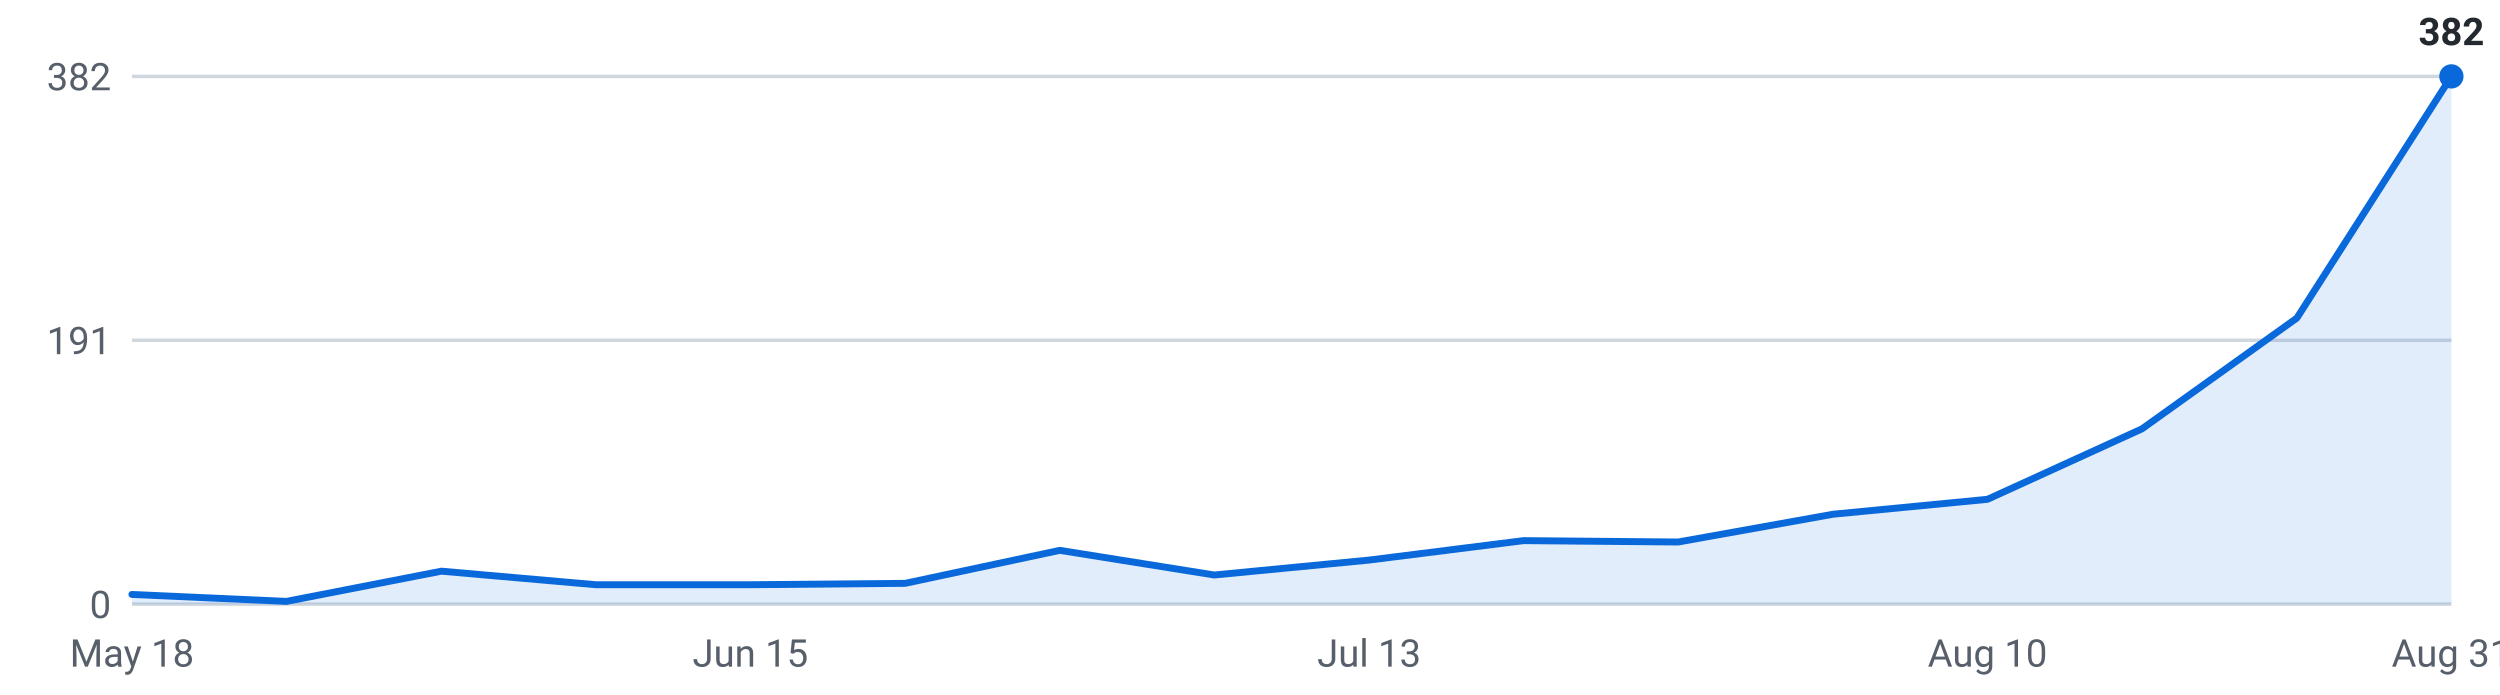
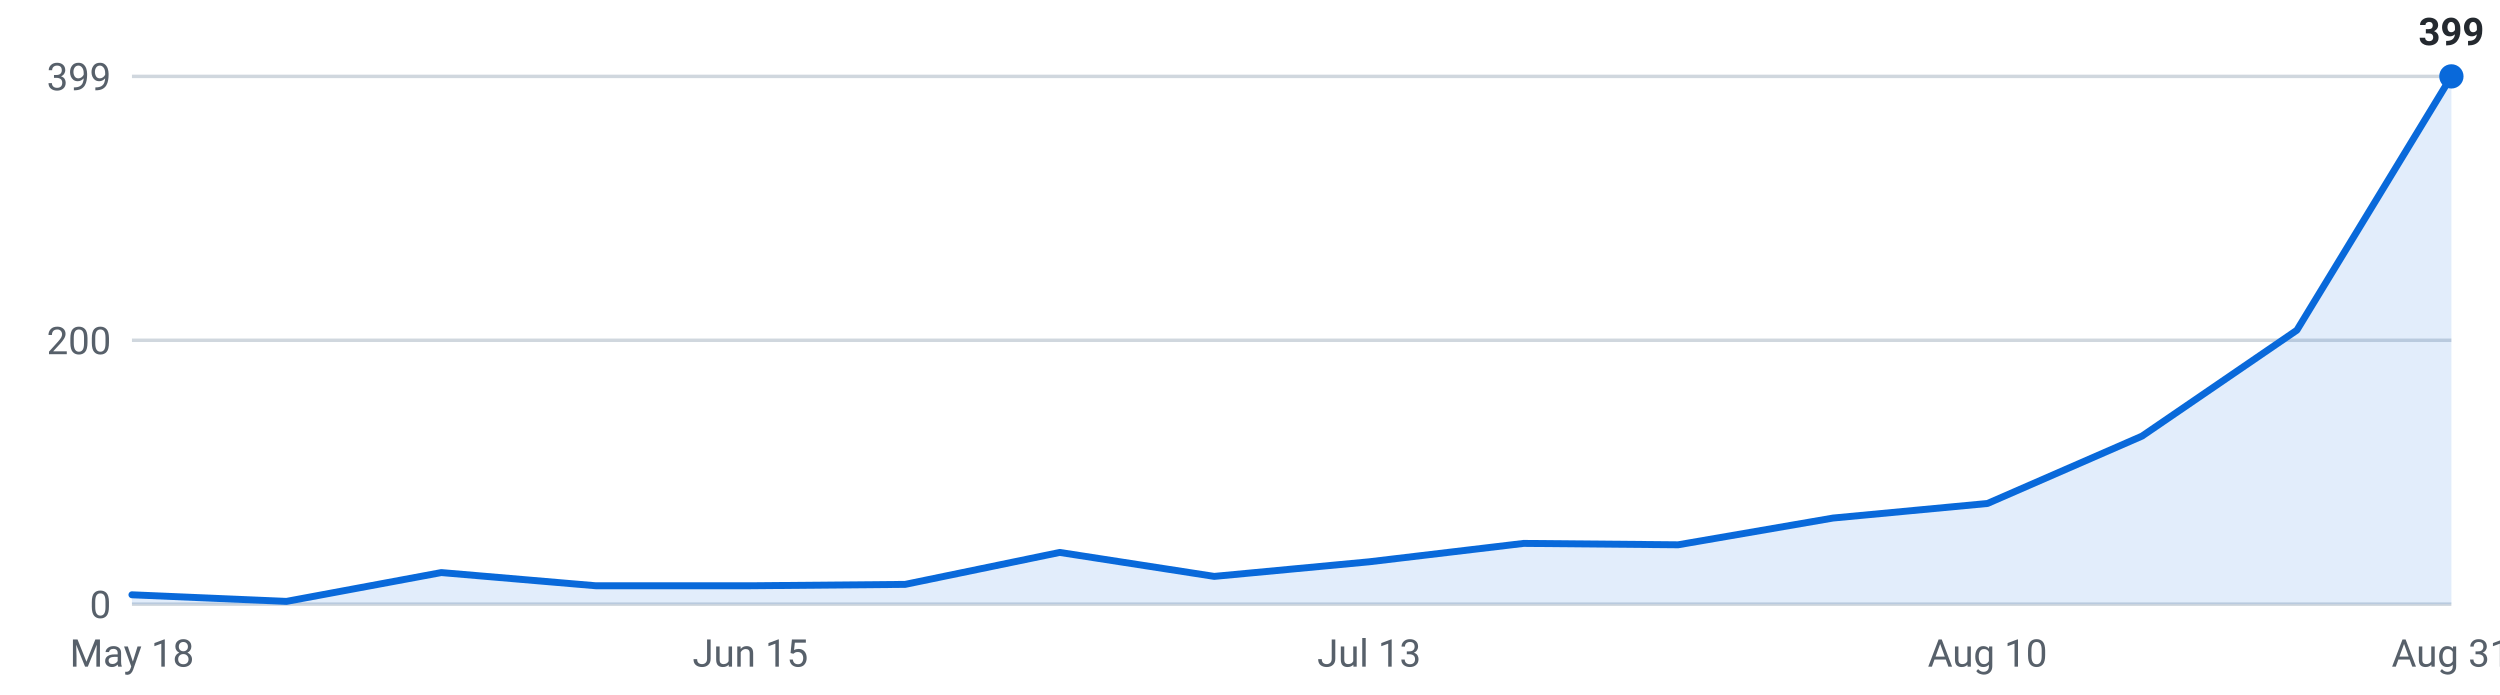
<svg xmlns="http://www.w3.org/2000/svg" viewBox="0 0 720 200" width="720" height="200" role="img" aria-label="Internships posted per week, last 16 weeks">
  <g font-family="-apple-system,Segoe UI,Roboto,sans-serif" font-size="11">
    <line x1="38" y1="174.0" x2="706" y2="174.0" stroke="#d0d7de" stroke-width="1" />
    <text x="32" y="178.0" text-anchor="end" fill="#57606a">0</text>
    <line x1="38" y1="98.0" x2="706" y2="98.0" stroke="#d0d7de" stroke-width="1" />
-     <text x="32" y="102.0" text-anchor="end" fill="#57606a">191</text>
+     <text x="32" y="102.0" text-anchor="end" fill="#57606a">200</text>
    <line x1="38" y1="22.0" x2="706" y2="22.0" stroke="#d0d7de" stroke-width="1" />
-     <text x="32" y="26.0" text-anchor="end" fill="#57606a">382</text>
-     <path d="M38.0,174 L38.0,171.2 L82.5,173.2 L127.1,164.5 L171.6,168.4 L216.1,168.4 L260.7,168.0 L305.2,158.5 L349.7,165.6 L394.3,161.3 L438.8,155.7 L483.3,156.1 L527.9,148.1 L572.4,143.8 L616.9,123.5 L661.5,91.6 L706.0,22.0 L706.0,174 Z" fill="#0969da" fill-opacity="0.12" />
-     <polyline points="38.0,171.2 82.5,173.2 127.1,164.5 171.6,168.4 216.1,168.4 260.7,168.0 305.2,158.5 349.7,165.6 394.3,161.3 438.8,155.7 483.3,156.1 527.9,148.1 572.4,143.8 616.9,123.5 661.5,91.6 706.0,22.0" fill="none" stroke="#0969da" stroke-width="2" stroke-linejoin="round" stroke-linecap="round" />
+     <text x="32" y="26.0" text-anchor="end" fill="#57606a">399</text>
+     <path d="M38.0,174 L38.0,171.3 L82.5,173.2 L127.1,164.9 L171.6,168.7 L216.1,168.7 L260.7,168.3 L305.2,159.1 L349.7,166.0 L394.3,161.8 L438.8,156.5 L483.3,156.9 L527.9,149.2 L572.4,145.0 L616.9,125.6 L661.5,95.1 L706.0,22.0 L706.0,174 Z" fill="#0969da" fill-opacity="0.12" />
+     <polyline points="38.0,171.3 82.5,173.2 127.1,164.9 171.6,168.7 216.1,168.7 260.7,168.3 305.2,159.1 349.7,166.0 394.3,161.8 438.8,156.5 483.3,156.9 527.9,149.2 572.4,145.0 616.9,125.6 661.5,95.1 706.0,22.0" fill="none" stroke="#0969da" stroke-width="2" stroke-linejoin="round" stroke-linecap="round" />
    <circle cx="706.0" cy="22.0" r="3.5" fill="#0969da" />
-     <text x="706.0" y="13.0" text-anchor="middle" fill="#24292f" font-weight="600">382</text>
+     <text x="706.0" y="13.0" text-anchor="middle" fill="#24292f" font-weight="600">399</text>
    <text x="38.0" y="192" text-anchor="middle" fill="#57606a">May 18</text>
    <text x="216.1" y="192" text-anchor="middle" fill="#57606a">Jun 15</text>
    <text x="394.3" y="192" text-anchor="middle" fill="#57606a">Jul 13</text>
    <text x="572.4" y="192" text-anchor="middle" fill="#57606a">Aug 10</text>
    <text x="706.0" y="192" text-anchor="middle" fill="#57606a">Aug 31</text>
  </g>
</svg>
